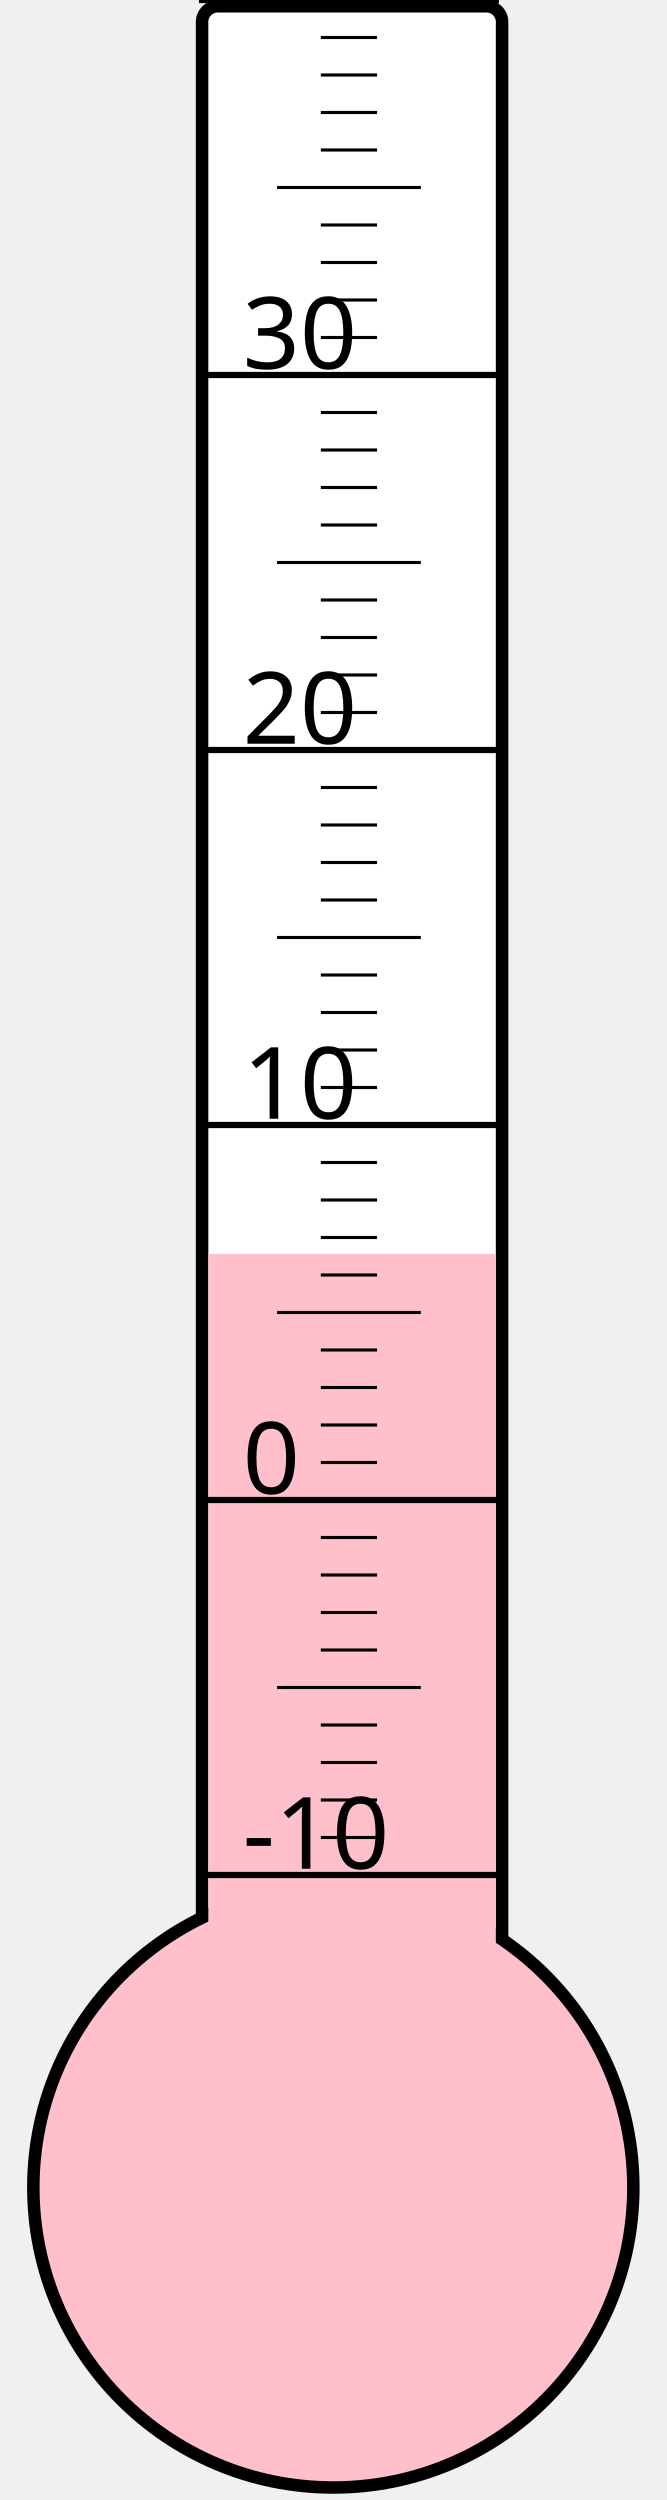
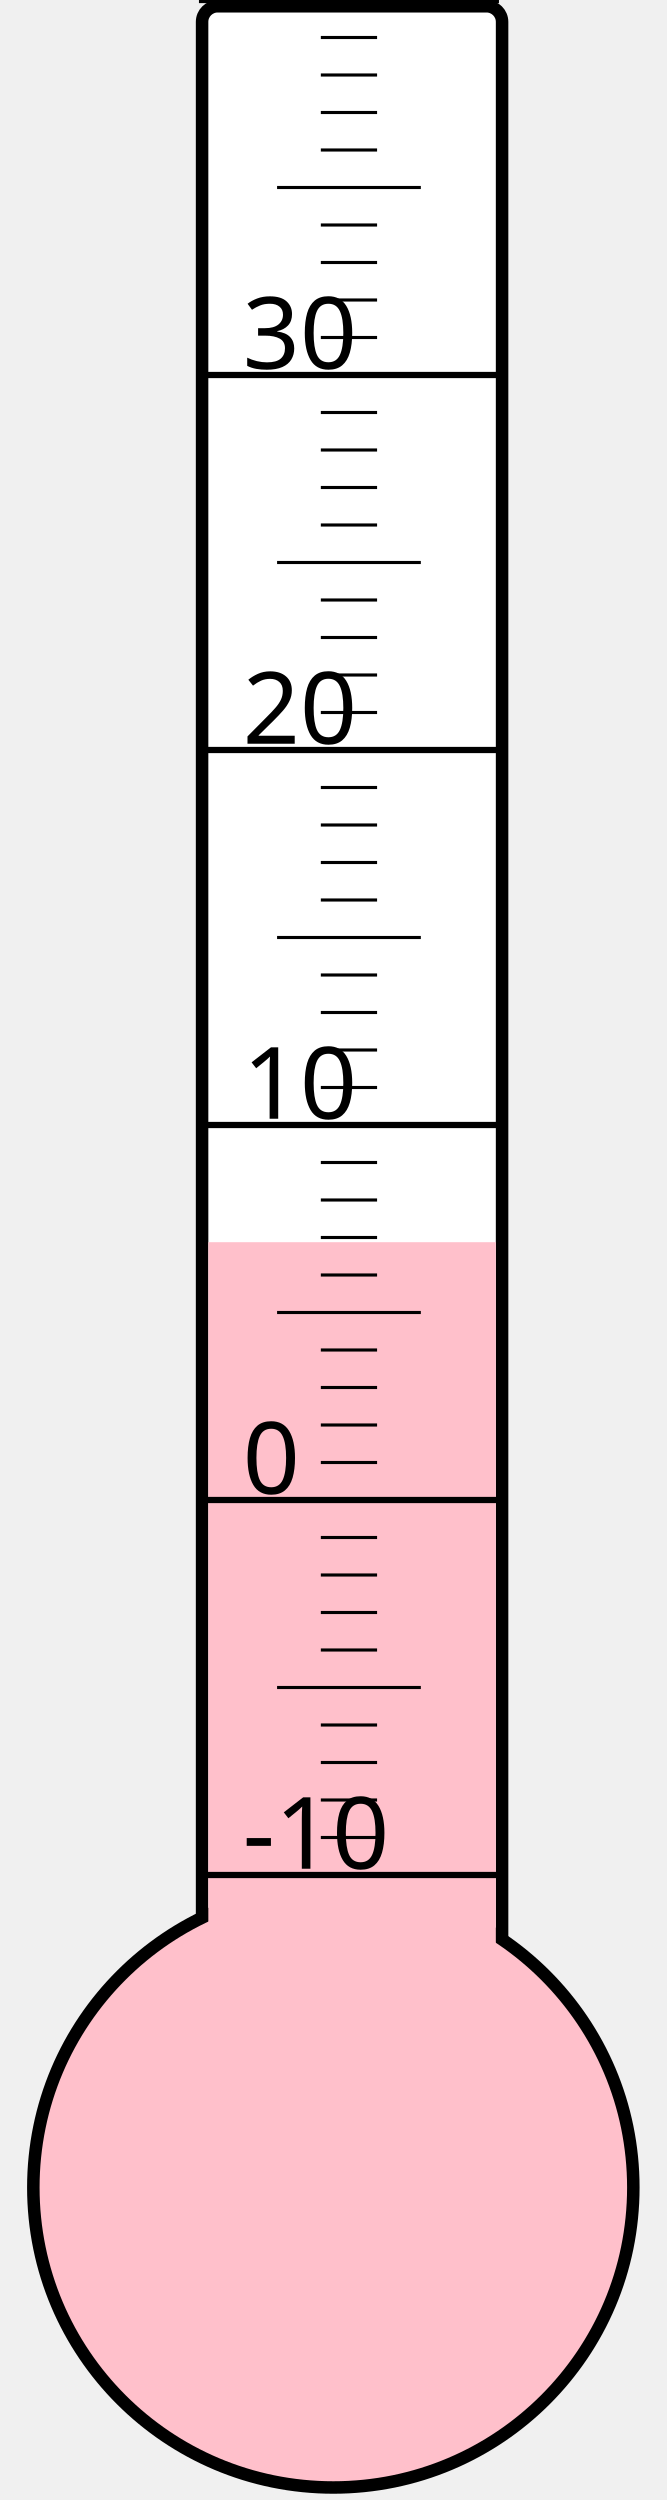
<svg xmlns="http://www.w3.org/2000/svg" width="40px" height="150px" viewBox="0 0 200 800">
  <rect width="200" height="800" x="0" y="0" style="fill: #ffffeb; fill-opacity: 0;" />
  <rect width="96" height="680" x="58" y="2" rx="5" ry="5" style="fill: white; fill-opacity: 1; stroke: black; stroke-width: 4;" />
  <circle cx="100" cy="700" r="96" style="fill: pink; stroke: black; stroke-width: 4;" />
-   <rect width="92" height="298.75" x="60" y="401.25" style="fill: pink; fill-opacity: 1; stroke-width: 0;" />
+   <rect width="92" height="302.5" x="60" y="397.5" style="fill: pink; fill-opacity: 1; stroke-width: 0;" />
  <text x="71" y="598" style="font-family: sans-serif; font-size: 24pt;">-10</text>
  <text x="71" y="478" style="font-family: sans-serif; font-size: 24pt;">0</text>
  <text x="71" y="358" style="font-family: sans-serif; font-size: 24pt;">10</text>
  <text x="71" y="238" style="font-family: sans-serif; font-size: 24pt;">20</text>
  <text x="71" y="118" style="font-family: sans-serif; font-size: 24pt;">30</text>
  <g style="stroke: black;">
    <line x1="57" y1="600" x2="153" y2="600" style="stroke-width: 2;" />
    <line x1="96" y1="588" x2="114" y2="588" style="stroke-width: 1;" />
    <line x1="96" y1="576" x2="114" y2="576" style="stroke-width: 1;" />
    <line x1="96" y1="564" x2="114" y2="564" style="stroke-width: 1;" />
    <line x1="96" y1="552" x2="114" y2="552" style="stroke-width: 1;" />
    <line x1="82" y1="540" x2="128" y2="540" style="stroke-width: 1;" />
    <line x1="96" y1="528" x2="114" y2="528" style="stroke-width: 1;" />
    <line x1="96" y1="516" x2="114" y2="516" style="stroke-width: 1;" />
    <line x1="96" y1="504" x2="114" y2="504" style="stroke-width: 1;" />
    <line x1="96" y1="492" x2="114" y2="492" style="stroke-width: 1;" />
    <line x1="57" y1="480" x2="153" y2="480" style="stroke-width: 2;" />
    <line x1="96" y1="468" x2="114" y2="468" style="stroke-width: 1;" />
    <line x1="96" y1="456" x2="114" y2="456" style="stroke-width: 1;" />
    <line x1="96" y1="444" x2="114" y2="444" style="stroke-width: 1;" />
    <line x1="96" y1="432" x2="114" y2="432" style="stroke-width: 1;" />
    <line x1="82" y1="420" x2="128" y2="420" style="stroke-width: 1;" />
    <line x1="96" y1="408" x2="114" y2="408" style="stroke-width: 1;" />
    <line x1="96" y1="396" x2="114" y2="396" style="stroke-width: 1;" />
    <line x1="96" y1="384" x2="114" y2="384" style="stroke-width: 1;" />
    <line x1="96" y1="372" x2="114" y2="372" style="stroke-width: 1;" />
    <line x1="57" y1="360" x2="153" y2="360" style="stroke-width: 2;" />
    <line x1="96" y1="348" x2="114" y2="348" style="stroke-width: 1;" />
    <line x1="96" y1="336" x2="114" y2="336" style="stroke-width: 1;" />
    <line x1="96" y1="324" x2="114" y2="324" style="stroke-width: 1;" />
    <line x1="96" y1="312" x2="114" y2="312" style="stroke-width: 1;" />
    <line x1="82" y1="300" x2="128" y2="300" style="stroke-width: 1;" />
    <line x1="96" y1="288" x2="114" y2="288" style="stroke-width: 1;" />
    <line x1="96" y1="276" x2="114" y2="276" style="stroke-width: 1;" />
    <line x1="96" y1="264" x2="114" y2="264" style="stroke-width: 1;" />
    <line x1="96" y1="252" x2="114" y2="252" style="stroke-width: 1;" />
    <line x1="57" y1="240" x2="153" y2="240" style="stroke-width: 2;" />
    <line x1="96" y1="228" x2="114" y2="228" style="stroke-width: 1;" />
    <line x1="96" y1="216" x2="114" y2="216" style="stroke-width: 1;" />
    <line x1="96" y1="204" x2="114" y2="204" style="stroke-width: 1;" />
    <line x1="96" y1="192" x2="114" y2="192" style="stroke-width: 1;" />
    <line x1="82" y1="180" x2="128" y2="180" style="stroke-width: 1;" />
    <line x1="96" y1="168" x2="114" y2="168" style="stroke-width: 1;" />
    <line x1="96" y1="156" x2="114" y2="156" style="stroke-width: 1;" />
    <line x1="96" y1="144" x2="114" y2="144" style="stroke-width: 1;" />
    <line x1="96" y1="132" x2="114" y2="132" style="stroke-width: 1;" />
    <line x1="57" y1="120" x2="153" y2="120" style="stroke-width: 2;" />
    <line x1="96" y1="108" x2="114" y2="108" style="stroke-width: 1;" />
    <line x1="96" y1="96" x2="114" y2="96" style="stroke-width: 1;" />
    <line x1="96" y1="84" x2="114" y2="84" style="stroke-width: 1;" />
    <line x1="96" y1="72" x2="114" y2="72" style="stroke-width: 1;" />
    <line x1="82" y1="60" x2="128" y2="60" style="stroke-width: 1;" />
    <line x1="96" y1="48" x2="114" y2="48" style="stroke-width: 1;" />
    <line x1="96" y1="36" x2="114" y2="36" style="stroke-width: 1;" />
    <line x1="96" y1="24" x2="114" y2="24" style="stroke-width: 1;" />
    <line x1="96" y1="12" x2="114" y2="12" style="stroke-width: 1;" />
    <line x1="57" y1="0" x2="153" y2="0" style="stroke-width: 2;" />
  </g>
</svg>
